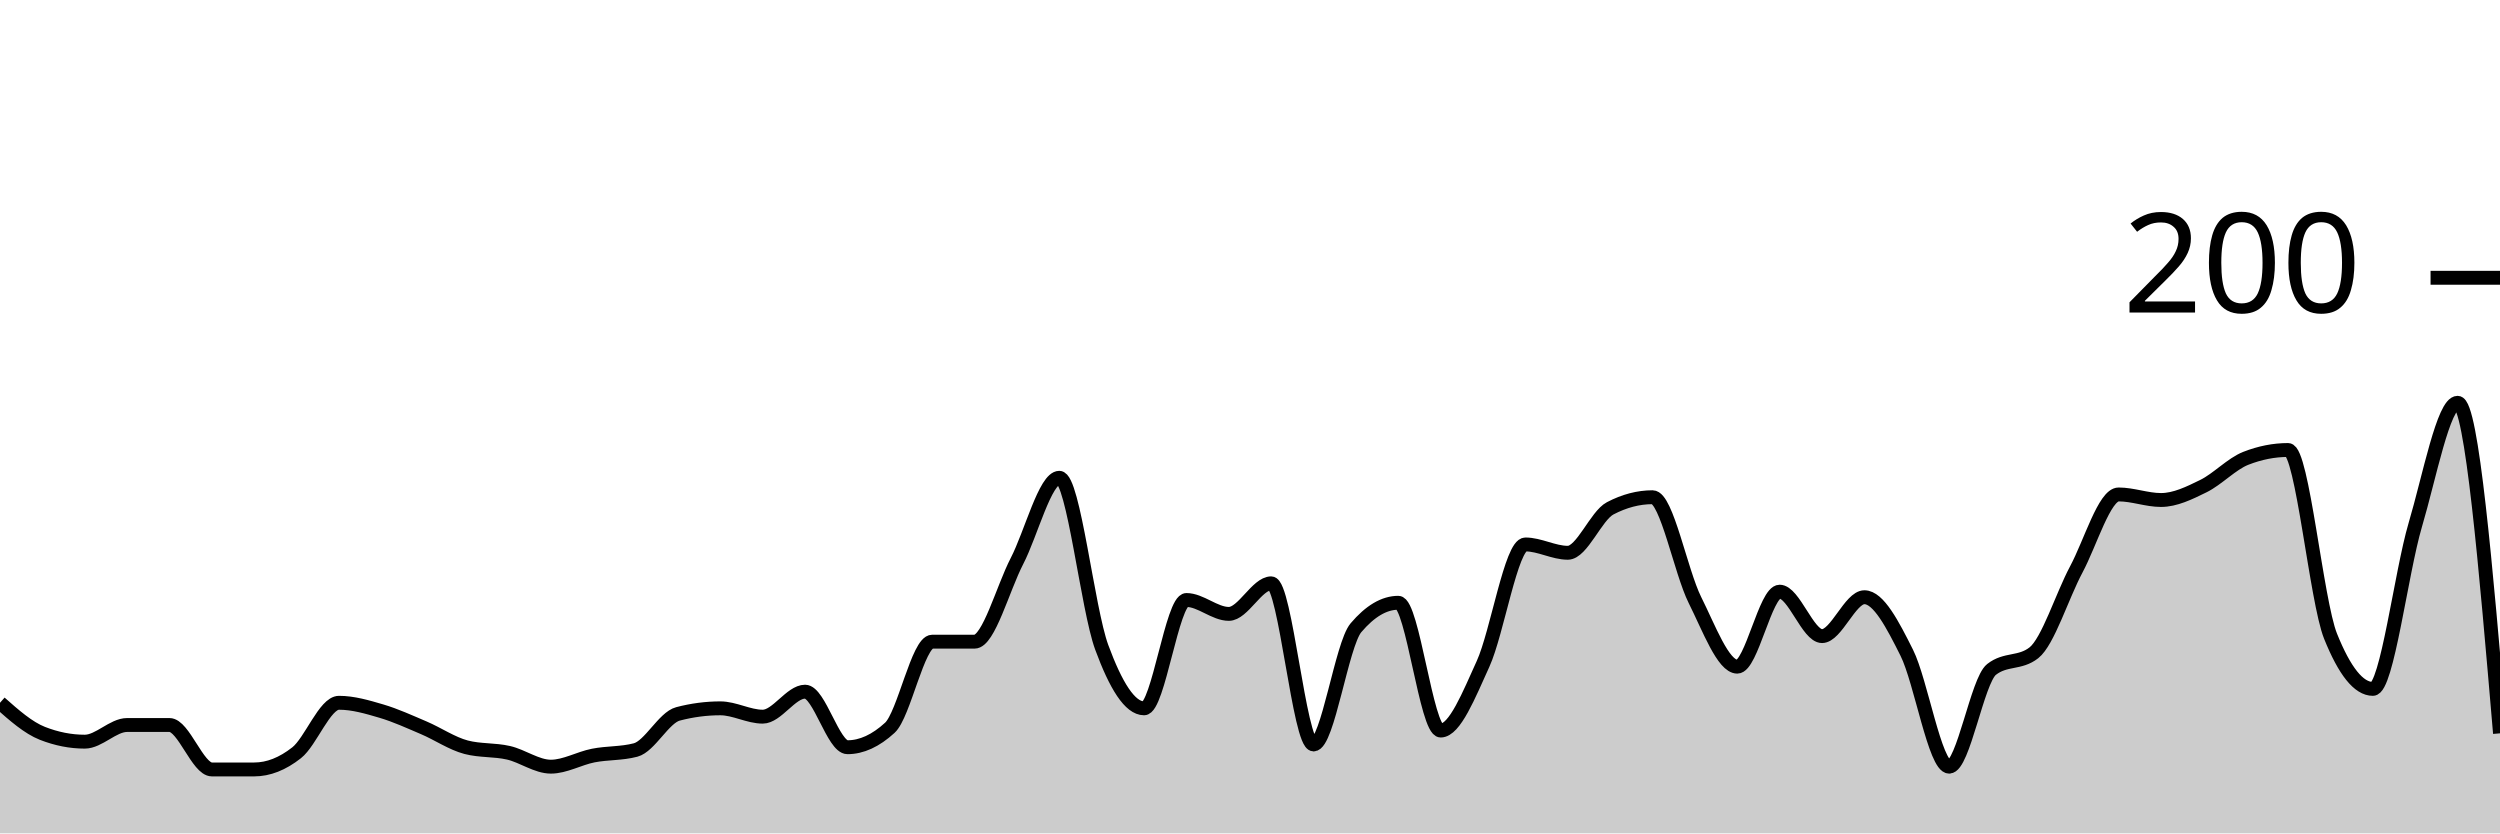
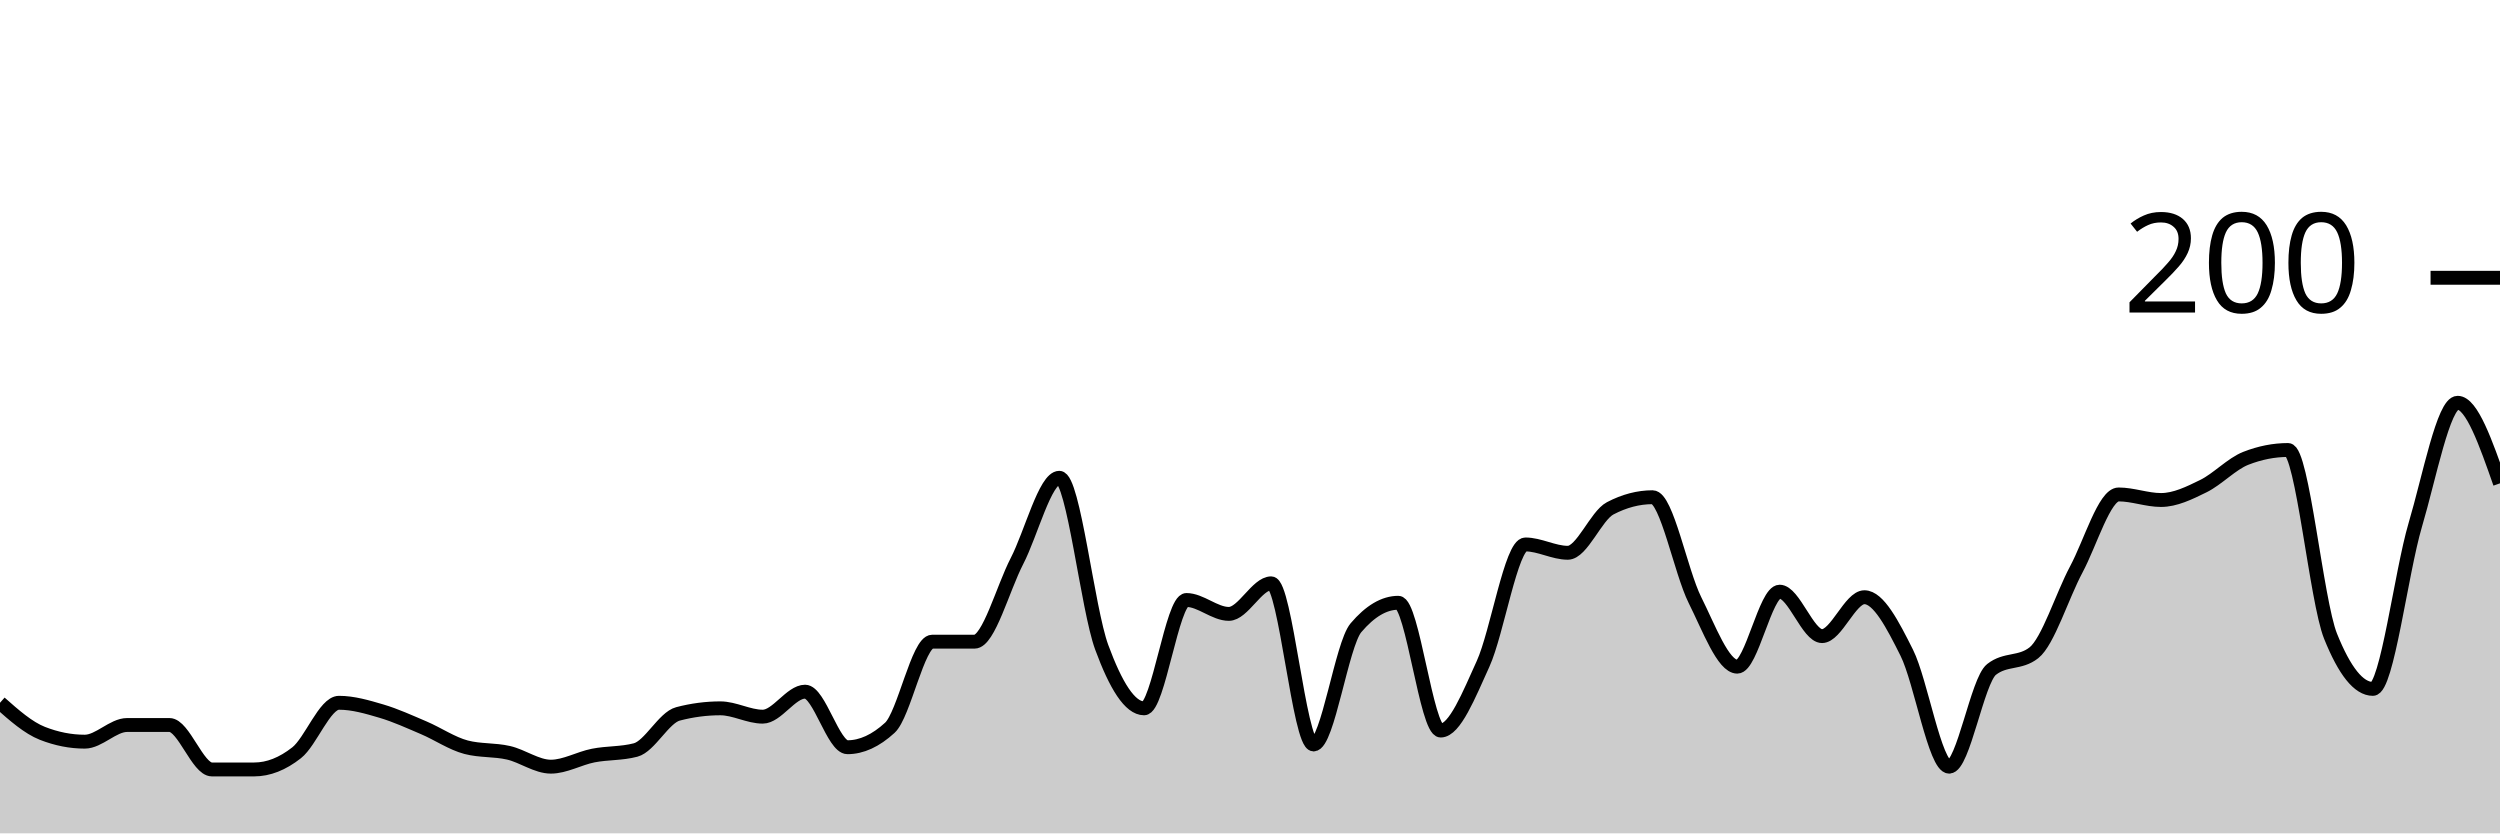
<svg xmlns="http://www.w3.org/2000/svg" viewBox="0 0 180 60">
  <g transform="translate(0,20)">
-     <path class="area" fill="rgba(0, 0, 0, 0.2)" d="M0,30.6C1.017,31.5,2.034,32.4,3.051,32.8C4.068,33.2,5.085,33.4,6.102,33.4C7.119,33.4,8.136,32.2,9.153,32.2C10.169,32.2,11.186,32.2,12.203,32.2C13.22,32.2,14.237,35.4,15.254,35.4C16.271,35.4,17.288,35.4,18.305,35.4C19.322,35.4,20.339,35,21.356,34.2C22.373,33.4,23.39,30.6,24.407,30.6C25.424,30.6,26.441,30.9,27.458,31.2C28.475,31.5,29.492,31.967,30.508,32.4C31.525,32.833,32.542,33.533,33.559,33.8C34.576,34.067,35.593,33.967,36.61,34.2C37.627,34.433,38.644,35.2,39.661,35.2C40.678,35.2,41.695,34.6,42.712,34.4C43.729,34.2,44.746,34.267,45.763,34C46.78,33.733,47.797,31.667,48.814,31.4C49.831,31.133,50.847,31,51.864,31C52.881,31,53.898,31.6,54.915,31.6C55.932,31.6,56.949,29.8,57.966,29.8C58.983,29.8,60,33.8,61.017,33.8C62.034,33.8,63.051,33.333,64.068,32.4C65.085,31.467,66.102,26.2,67.119,26.2C68.136,26.2,69.153,26.2,70.169,26.2C71.186,26.2,72.203,22.367,73.22,20.4C74.237,18.433,75.254,14.4,76.271,14.4C77.288,14.4,78.305,23.833,79.322,26.6C80.339,29.367,81.356,31,82.373,31C83.39,31,84.407,23.2,85.424,23.2C86.441,23.2,87.458,24.2,88.475,24.2C89.492,24.2,90.508,22,91.525,22C92.542,22,93.559,33.6,94.576,33.6C95.593,33.6,96.61,26.4,97.627,25.2C98.644,24,99.661,23.4,100.678,23.4C101.695,23.4,102.712,32.6,103.729,32.6C104.746,32.6,105.763,30.033,106.78,27.8C107.797,25.567,108.814,19.2,109.831,19.2C110.847,19.2,111.864,19.8,112.881,19.8C113.898,19.8,114.915,17.133,115.932,16.6C116.949,16.067,117.966,15.8,118.983,15.8C120,15.8,121.017,21.167,122.034,23.2C123.051,25.233,124.068,28,125.085,28C126.102,28,127.119,22.6,128.136,22.6C129.153,22.6,130.169,25.8,131.186,25.8C132.203,25.8,133.22,23,134.237,23C135.254,23,136.271,24.967,137.288,27C138.305,29.033,139.322,35.2,140.339,35.2C141.356,35.2,142.373,29,143.39,28.2C144.407,27.4,145.424,27.8,146.441,27C147.458,26.2,148.475,22.9,149.492,21C150.508,19.1,151.525,15.6,152.542,15.6C153.559,15.6,154.576,16,155.593,16C156.61,16,157.627,15.5,158.644,15C159.661,14.5,160.678,13.4,161.695,13C162.712,12.6,163.729,12.4,164.746,12.4C165.763,12.4,166.78,23.267,167.797,25.8C168.814,28.333,169.831,29.6,170.847,29.6C171.864,29.6,172.881,21.233,173.898,17.8C174.915,14.367,175.932,9,176.949,9C177.966,9,178.983,20.9,180,32.8L180,40C178.983,40,177.966,40,176.949,40C175.932,40,174.915,40,173.898,40C172.881,40,171.864,40,170.847,40C169.831,40,168.814,40,167.797,40C166.78,40,165.763,40,164.746,40C163.729,40,162.712,40,161.695,40C160.678,40,159.661,40,158.644,40C157.627,40,156.61,40,155.593,40C154.576,40,153.559,40,152.542,40C151.525,40,150.508,40,149.492,40C148.475,40,147.458,40,146.441,40C145.424,40,144.407,40,143.39,40C142.373,40,141.356,40,140.339,40C139.322,40,138.305,40,137.288,40C136.271,40,135.254,40,134.237,40C133.22,40,132.203,40,131.186,40C130.169,40,129.153,40,128.136,40C127.119,40,126.102,40,125.085,40C124.068,40,123.051,40,122.034,40C121.017,40,120,40,118.983,40C117.966,40,116.949,40,115.932,40C114.915,40,113.898,40,112.881,40C111.864,40,110.847,40,109.831,40C108.814,40,107.797,40,106.78,40C105.763,40,104.746,40,103.729,40C102.712,40,101.695,40,100.678,40C99.661,40,98.644,40,97.627,40C96.61,40,95.593,40,94.576,40C93.559,40,92.542,40,91.525,40C90.508,40,89.492,40,88.475,40C87.458,40,86.441,40,85.424,40C84.407,40,83.39,40,82.373,40C81.356,40,80.339,40,79.322,40C78.305,40,77.288,40,76.271,40C75.254,40,74.237,40,73.22,40C72.203,40,71.186,40,70.169,40C69.153,40,68.136,40,67.119,40C66.102,40,65.085,40,64.068,40C63.051,40,62.034,40,61.017,40C60,40,58.983,40,57.966,40C56.949,40,55.932,40,54.915,40C53.898,40,52.881,40,51.864,40C50.847,40,49.831,40,48.814,40C47.797,40,46.78,40,45.763,40C44.746,40,43.729,40,42.712,40C41.695,40,40.678,40,39.661,40C38.644,40,37.627,40,36.61,40C35.593,40,34.576,40,33.559,40C32.542,40,31.525,40,30.508,40C29.492,40,28.475,40,27.458,40C26.441,40,25.424,40,24.407,40C23.39,40,22.373,40,21.356,40C20.339,40,19.322,40,18.305,40C17.288,40,16.271,40,15.254,40C14.237,40,13.22,40,12.203,40C11.186,40,10.169,40,9.153,40C8.136,40,7.119,40,6.102,40C5.085,40,4.068,40,3.051,40C2.034,40,1.017,40,0,40Z" />
-     <path class="line" stroke="black" fill="none" d="M0,30.6C1.017,31.5,2.034,32.4,3.051,32.8C4.068,33.2,5.085,33.4,6.102,33.4C7.119,33.4,8.136,32.2,9.153,32.2C10.169,32.2,11.186,32.2,12.203,32.2C13.22,32.2,14.237,35.4,15.254,35.4C16.271,35.4,17.288,35.4,18.305,35.4C19.322,35.4,20.339,35,21.356,34.2C22.373,33.4,23.39,30.6,24.407,30.6C25.424,30.6,26.441,30.9,27.458,31.2C28.475,31.5,29.492,31.967,30.508,32.4C31.525,32.833,32.542,33.533,33.559,33.8C34.576,34.067,35.593,33.967,36.61,34.2C37.627,34.433,38.644,35.2,39.661,35.2C40.678,35.2,41.695,34.6,42.712,34.4C43.729,34.2,44.746,34.267,45.763,34C46.78,33.733,47.797,31.667,48.814,31.4C49.831,31.133,50.847,31,51.864,31C52.881,31,53.898,31.6,54.915,31.6C55.932,31.6,56.949,29.8,57.966,29.8C58.983,29.8,60,33.8,61.017,33.8C62.034,33.8,63.051,33.333,64.068,32.4C65.085,31.467,66.102,26.2,67.119,26.2C68.136,26.2,69.153,26.2,70.169,26.2C71.186,26.2,72.203,22.367,73.22,20.4C74.237,18.433,75.254,14.4,76.271,14.4C77.288,14.4,78.305,23.833,79.322,26.6C80.339,29.367,81.356,31,82.373,31C83.39,31,84.407,23.2,85.424,23.2C86.441,23.2,87.458,24.2,88.475,24.2C89.492,24.2,90.508,22,91.525,22C92.542,22,93.559,33.6,94.576,33.6C95.593,33.6,96.61,26.4,97.627,25.2C98.644,24,99.661,23.4,100.678,23.4C101.695,23.4,102.712,32.6,103.729,32.6C104.746,32.6,105.763,30.033,106.78,27.8C107.797,25.567,108.814,19.2,109.831,19.2C110.847,19.2,111.864,19.8,112.881,19.8C113.898,19.8,114.915,17.133,115.932,16.6C116.949,16.067,117.966,15.8,118.983,15.8C120,15.8,121.017,21.167,122.034,23.2C123.051,25.233,124.068,28,125.085,28C126.102,28,127.119,22.6,128.136,22.6C129.153,22.6,130.169,25.8,131.186,25.8C132.203,25.8,133.22,23,134.237,23C135.254,23,136.271,24.967,137.288,27C138.305,29.033,139.322,35.2,140.339,35.2C141.356,35.2,142.373,29,143.39,28.2C144.407,27.4,145.424,27.8,146.441,27C147.458,26.2,148.475,22.9,149.492,21C150.508,19.1,151.525,15.6,152.542,15.6C153.559,15.6,154.576,16,155.593,16C156.61,16,157.627,15.5,158.644,15C159.661,14.5,160.678,13.4,161.695,13C162.712,12.6,163.729,12.4,164.746,12.4C165.763,12.4,166.78,23.267,167.797,25.8C168.814,28.333,169.831,29.6,170.847,29.6C171.864,29.6,172.881,21.233,173.898,17.8C174.915,14.367,175.932,9,176.949,9C177.966,9,178.983,20.9,180,32.8" />
+     <path class="area" fill="rgba(0, 0, 0, 0.2)" d="M0,30.6C1.017,31.5,2.034,32.4,3.051,32.8C4.068,33.2,5.085,33.4,6.102,33.4C7.119,33.4,8.136,32.2,9.153,32.2C10.169,32.2,11.186,32.2,12.203,32.2C13.22,32.2,14.237,35.4,15.254,35.4C16.271,35.4,17.288,35.4,18.305,35.4C19.322,35.4,20.339,35,21.356,34.2C22.373,33.4,23.39,30.6,24.407,30.6C25.424,30.6,26.441,30.9,27.458,31.2C28.475,31.5,29.492,31.967,30.508,32.4C31.525,32.833,32.542,33.533,33.559,33.8C34.576,34.067,35.593,33.967,36.61,34.2C37.627,34.433,38.644,35.2,39.661,35.2C40.678,35.2,41.695,34.6,42.712,34.4C43.729,34.2,44.746,34.267,45.763,34C46.78,33.733,47.797,31.667,48.814,31.4C49.831,31.133,50.847,31,51.864,31C52.881,31,53.898,31.6,54.915,31.6C55.932,31.6,56.949,29.8,57.966,29.8C58.983,29.8,60,33.8,61.017,33.8C62.034,33.8,63.051,33.333,64.068,32.4C65.085,31.467,66.102,26.2,67.119,26.2C68.136,26.2,69.153,26.2,70.169,26.2C71.186,26.2,72.203,22.367,73.22,20.4C74.237,18.433,75.254,14.4,76.271,14.4C77.288,14.4,78.305,23.833,79.322,26.6C80.339,29.367,81.356,31,82.373,31C83.39,31,84.407,23.2,85.424,23.2C86.441,23.2,87.458,24.2,88.475,24.2C89.492,24.2,90.508,22,91.525,22C92.542,22,93.559,33.6,94.576,33.6C95.593,33.6,96.61,26.4,97.627,25.2C98.644,24,99.661,23.4,100.678,23.4C101.695,23.4,102.712,32.6,103.729,32.6C104.746,32.6,105.763,30.033,106.78,27.8C107.797,25.567,108.814,19.2,109.831,19.2C110.847,19.2,111.864,19.8,112.881,19.8C113.898,19.8,114.915,17.133,115.932,16.6C116.949,16.067,117.966,15.8,118.983,15.8C120,15.8,121.017,21.167,122.034,23.2C123.051,25.233,124.068,28,125.085,28C126.102,28,127.119,22.6,128.136,22.6C129.153,22.6,130.169,25.8,131.186,25.8C132.203,25.8,133.22,23,134.237,23C135.254,23,136.271,24.967,137.288,27C138.305,29.033,139.322,35.2,140.339,35.2C141.356,35.2,142.373,29,143.39,28.2C144.407,27.4,145.424,27.8,146.441,27C147.458,26.2,148.475,22.9,149.492,21C150.508,19.1,151.525,15.6,152.542,15.6C153.559,15.6,154.576,16,155.593,16C156.61,16,157.627,15.5,158.644,15C159.661,14.5,160.678,13.4,161.695,13C162.712,12.6,163.729,12.4,164.746,12.4C165.763,12.4,166.78,23.267,167.797,25.8C168.814,28.333,169.831,29.6,170.847,29.6C171.864,29.6,172.881,21.233,173.898,17.8C174.915,14.367,175.932,9,176.949,9C177.966,9,178.983,11.9,180,14.8L180,40C178.983,40,177.966,40,176.949,40C175.932,40,174.915,40,173.898,40C172.881,40,171.864,40,170.847,40C169.831,40,168.814,40,167.797,40C166.78,40,165.763,40,164.746,40C163.729,40,162.712,40,161.695,40C160.678,40,159.661,40,158.644,40C157.627,40,156.61,40,155.593,40C154.576,40,153.559,40,152.542,40C151.525,40,150.508,40,149.492,40C148.475,40,147.458,40,146.441,40C145.424,40,144.407,40,143.39,40C142.373,40,141.356,40,140.339,40C139.322,40,138.305,40,137.288,40C136.271,40,135.254,40,134.237,40C133.22,40,132.203,40,131.186,40C130.169,40,129.153,40,128.136,40C127.119,40,126.102,40,125.085,40C124.068,40,123.051,40,122.034,40C121.017,40,120,40,118.983,40C117.966,40,116.949,40,115.932,40C114.915,40,113.898,40,112.881,40C111.864,40,110.847,40,109.831,40C108.814,40,107.797,40,106.78,40C105.763,40,104.746,40,103.729,40C102.712,40,101.695,40,100.678,40C99.661,40,98.644,40,97.627,40C96.61,40,95.593,40,94.576,40C93.559,40,92.542,40,91.525,40C90.508,40,89.492,40,88.475,40C87.458,40,86.441,40,85.424,40C84.407,40,83.39,40,82.373,40C81.356,40,80.339,40,79.322,40C78.305,40,77.288,40,76.271,40C75.254,40,74.237,40,73.22,40C72.203,40,71.186,40,70.169,40C69.153,40,68.136,40,67.119,40C66.102,40,65.085,40,64.068,40C63.051,40,62.034,40,61.017,40C60,40,58.983,40,57.966,40C56.949,40,55.932,40,54.915,40C53.898,40,52.881,40,51.864,40C50.847,40,49.831,40,48.814,40C47.797,40,46.78,40,45.763,40C44.746,40,43.729,40,42.712,40C41.695,40,40.678,40,39.661,40C38.644,40,37.627,40,36.61,40C35.593,40,34.576,40,33.559,40C32.542,40,31.525,40,30.508,40C29.492,40,28.475,40,27.458,40C26.441,40,25.424,40,24.407,40C23.39,40,22.373,40,21.356,40C20.339,40,19.322,40,18.305,40C17.288,40,16.271,40,15.254,40C14.237,40,13.22,40,12.203,40C11.186,40,10.169,40,9.153,40C8.136,40,7.119,40,6.102,40C5.085,40,4.068,40,3.051,40C2.034,40,1.017,40,0,40Z" />
+     <path class="line" stroke="black" fill="none" d="M0,30.6C1.017,31.5,2.034,32.4,3.051,32.8C4.068,33.2,5.085,33.4,6.102,33.4C7.119,33.4,8.136,32.2,9.153,32.2C10.169,32.2,11.186,32.2,12.203,32.2C13.22,32.2,14.237,35.4,15.254,35.4C16.271,35.4,17.288,35.4,18.305,35.4C19.322,35.4,20.339,35,21.356,34.2C22.373,33.4,23.39,30.6,24.407,30.6C25.424,30.6,26.441,30.9,27.458,31.2C28.475,31.5,29.492,31.967,30.508,32.4C31.525,32.833,32.542,33.533,33.559,33.8C34.576,34.067,35.593,33.967,36.61,34.2C37.627,34.433,38.644,35.2,39.661,35.2C40.678,35.2,41.695,34.6,42.712,34.4C43.729,34.2,44.746,34.267,45.763,34C46.78,33.733,47.797,31.667,48.814,31.4C49.831,31.133,50.847,31,51.864,31C52.881,31,53.898,31.6,54.915,31.6C55.932,31.6,56.949,29.8,57.966,29.8C58.983,29.8,60,33.8,61.017,33.8C62.034,33.8,63.051,33.333,64.068,32.4C65.085,31.467,66.102,26.2,67.119,26.2C68.136,26.2,69.153,26.2,70.169,26.2C71.186,26.2,72.203,22.367,73.22,20.4C74.237,18.433,75.254,14.4,76.271,14.4C77.288,14.4,78.305,23.833,79.322,26.6C80.339,29.367,81.356,31,82.373,31C83.39,31,84.407,23.2,85.424,23.2C86.441,23.2,87.458,24.2,88.475,24.2C89.492,24.2,90.508,22,91.525,22C92.542,22,93.559,33.6,94.576,33.6C95.593,33.6,96.61,26.4,97.627,25.2C98.644,24,99.661,23.4,100.678,23.4C101.695,23.4,102.712,32.6,103.729,32.6C104.746,32.6,105.763,30.033,106.78,27.8C107.797,25.567,108.814,19.2,109.831,19.2C110.847,19.2,111.864,19.8,112.881,19.8C113.898,19.8,114.915,17.133,115.932,16.6C116.949,16.067,117.966,15.8,118.983,15.8C120,15.8,121.017,21.167,122.034,23.2C123.051,25.233,124.068,28,125.085,28C126.102,28,127.119,22.6,128.136,22.6C129.153,22.6,130.169,25.8,131.186,25.8C132.203,25.8,133.22,23,134.237,23C135.254,23,136.271,24.967,137.288,27C138.305,29.033,139.322,35.2,140.339,35.2C141.356,35.2,142.373,29,143.39,28.2C144.407,27.4,145.424,27.8,146.441,27C147.458,26.2,148.475,22.9,149.492,21C150.508,19.1,151.525,15.6,152.542,15.6C153.559,15.6,154.576,16,155.593,16C156.61,16,157.627,15.5,158.644,15C159.661,14.5,160.678,13.4,161.695,13C162.712,12.6,163.729,12.4,164.746,12.4C165.763,12.4,166.78,23.267,167.797,25.8C168.814,28.333,169.831,29.6,170.847,29.6C171.864,29.6,172.881,21.233,173.898,17.8C174.915,14.367,175.932,9,176.949,9C177.966,9,178.983,11.9,180,14.8" />
    <path class="axis-ceiling" stroke-width="1" stroke="black" fill="none" d="M175,0L180,0" />
    <text class="axis-ceiling-label" font-family="sans-serif" text-anchor="end" font-size="10px" x="170" y="2.5">200</text>
  </g>
</svg>
